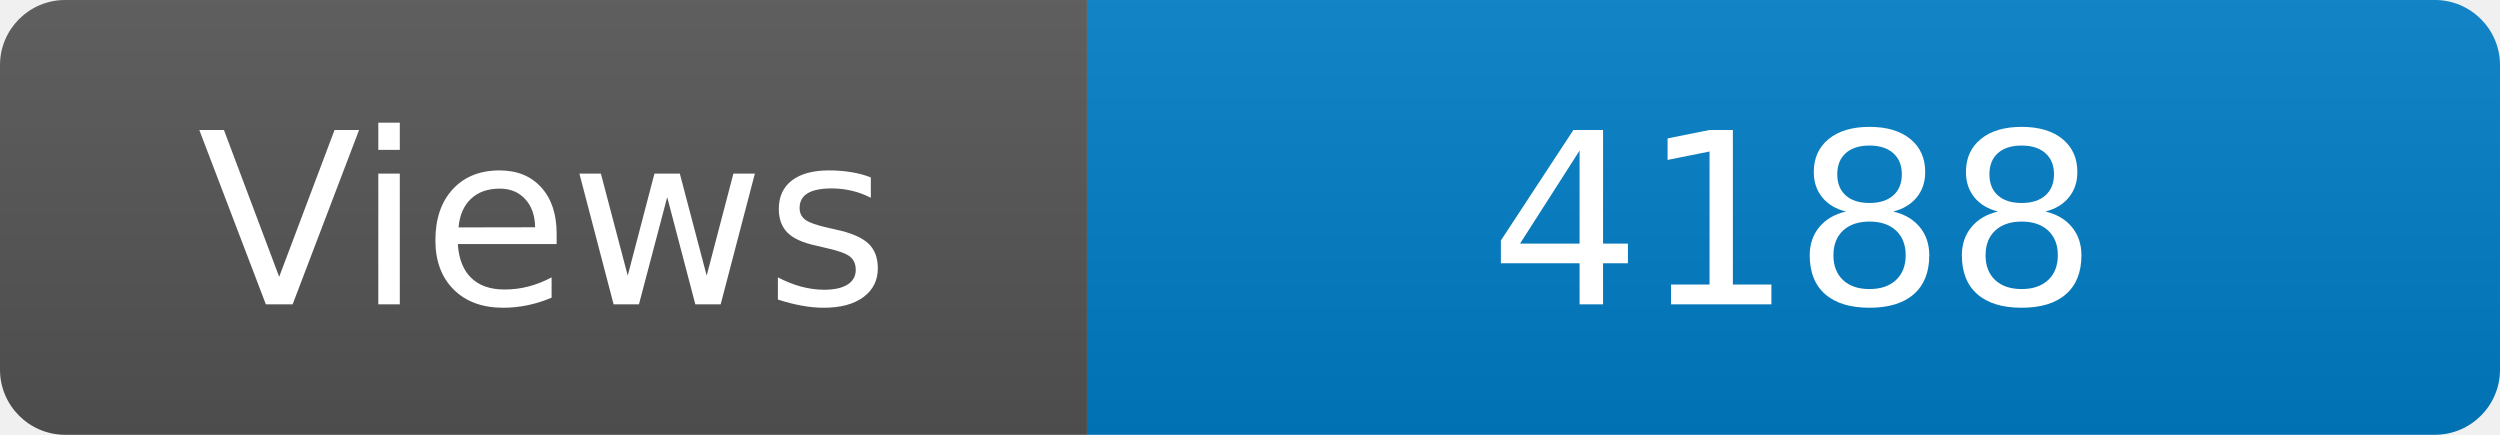
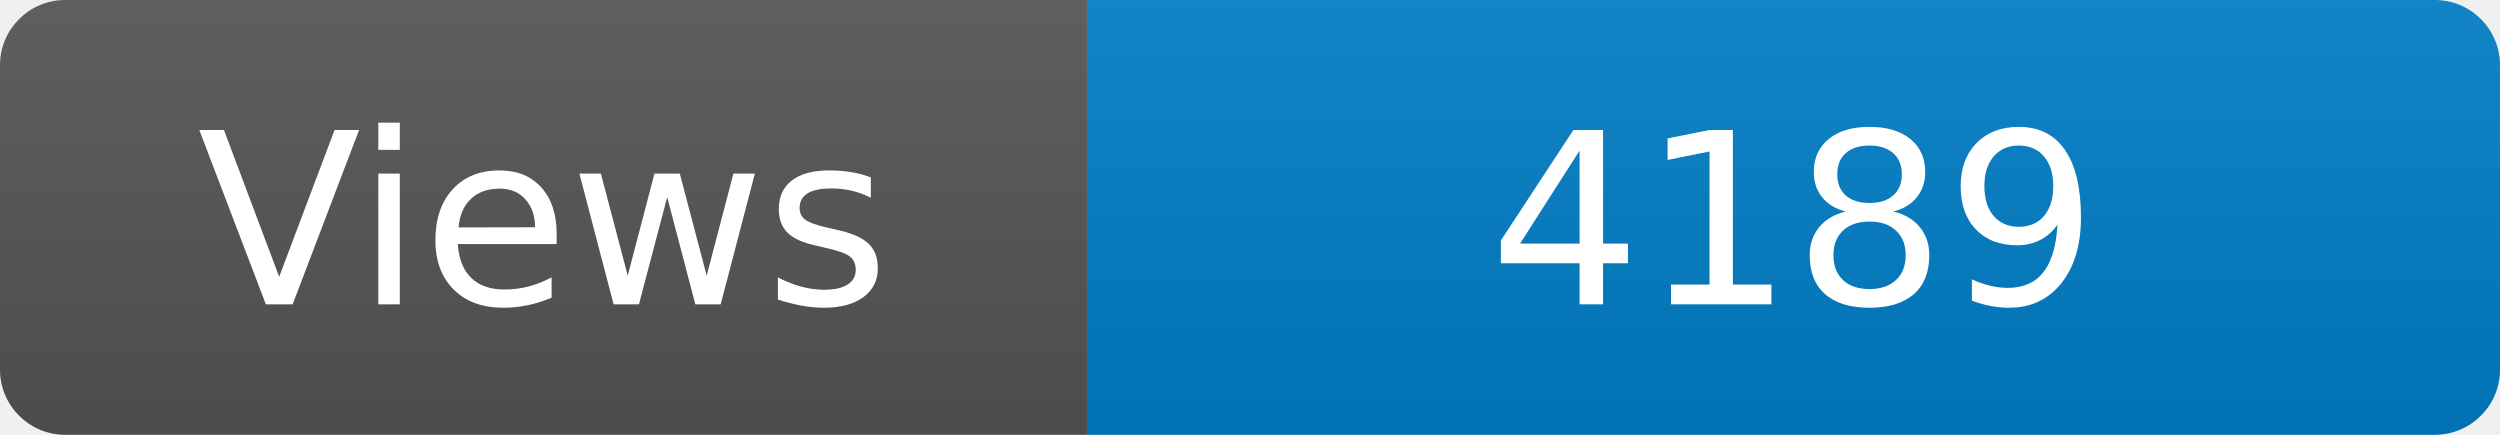
<svg xmlns="http://www.w3.org/2000/svg" width="115" height="20" role="img" aria-label="Maintained?: yes">
  <linearGradient id="s" x2="0" y2="100%">
    <stop offset="0" stop-color="#bbb" stop-opacity=".1" />
    <stop offset="1" stop-opacity=".1" />
  </linearGradient>
  <clipPath id="r">
    <rect width="115" height="20" rx="3" fill="#fff" />
  </clipPath>
  <g clip-path="url(#r)">
    <rect width="50" height="20" fill="#555" />
    <rect x="50" width="160" height="20" fill="#007ec6" />
    <rect width="115" height="20" fill="url(#s)" />
  </g>
  <g fill="#fff" text-anchor="middle" font-family="Verdana,Geneva,DejaVu Sans,sans-serif" font-size="110">
    <text x="250" y="140" transform="scale(.1)" fill="#fff">Views</text>
-     <text x="825" y="140" transform="scale(.1)" fill="#fff">4188</text>
+     <text x="825" y="140" transform="scale(.1)" fill="#fff">4189</text>
  </g>
</svg>
